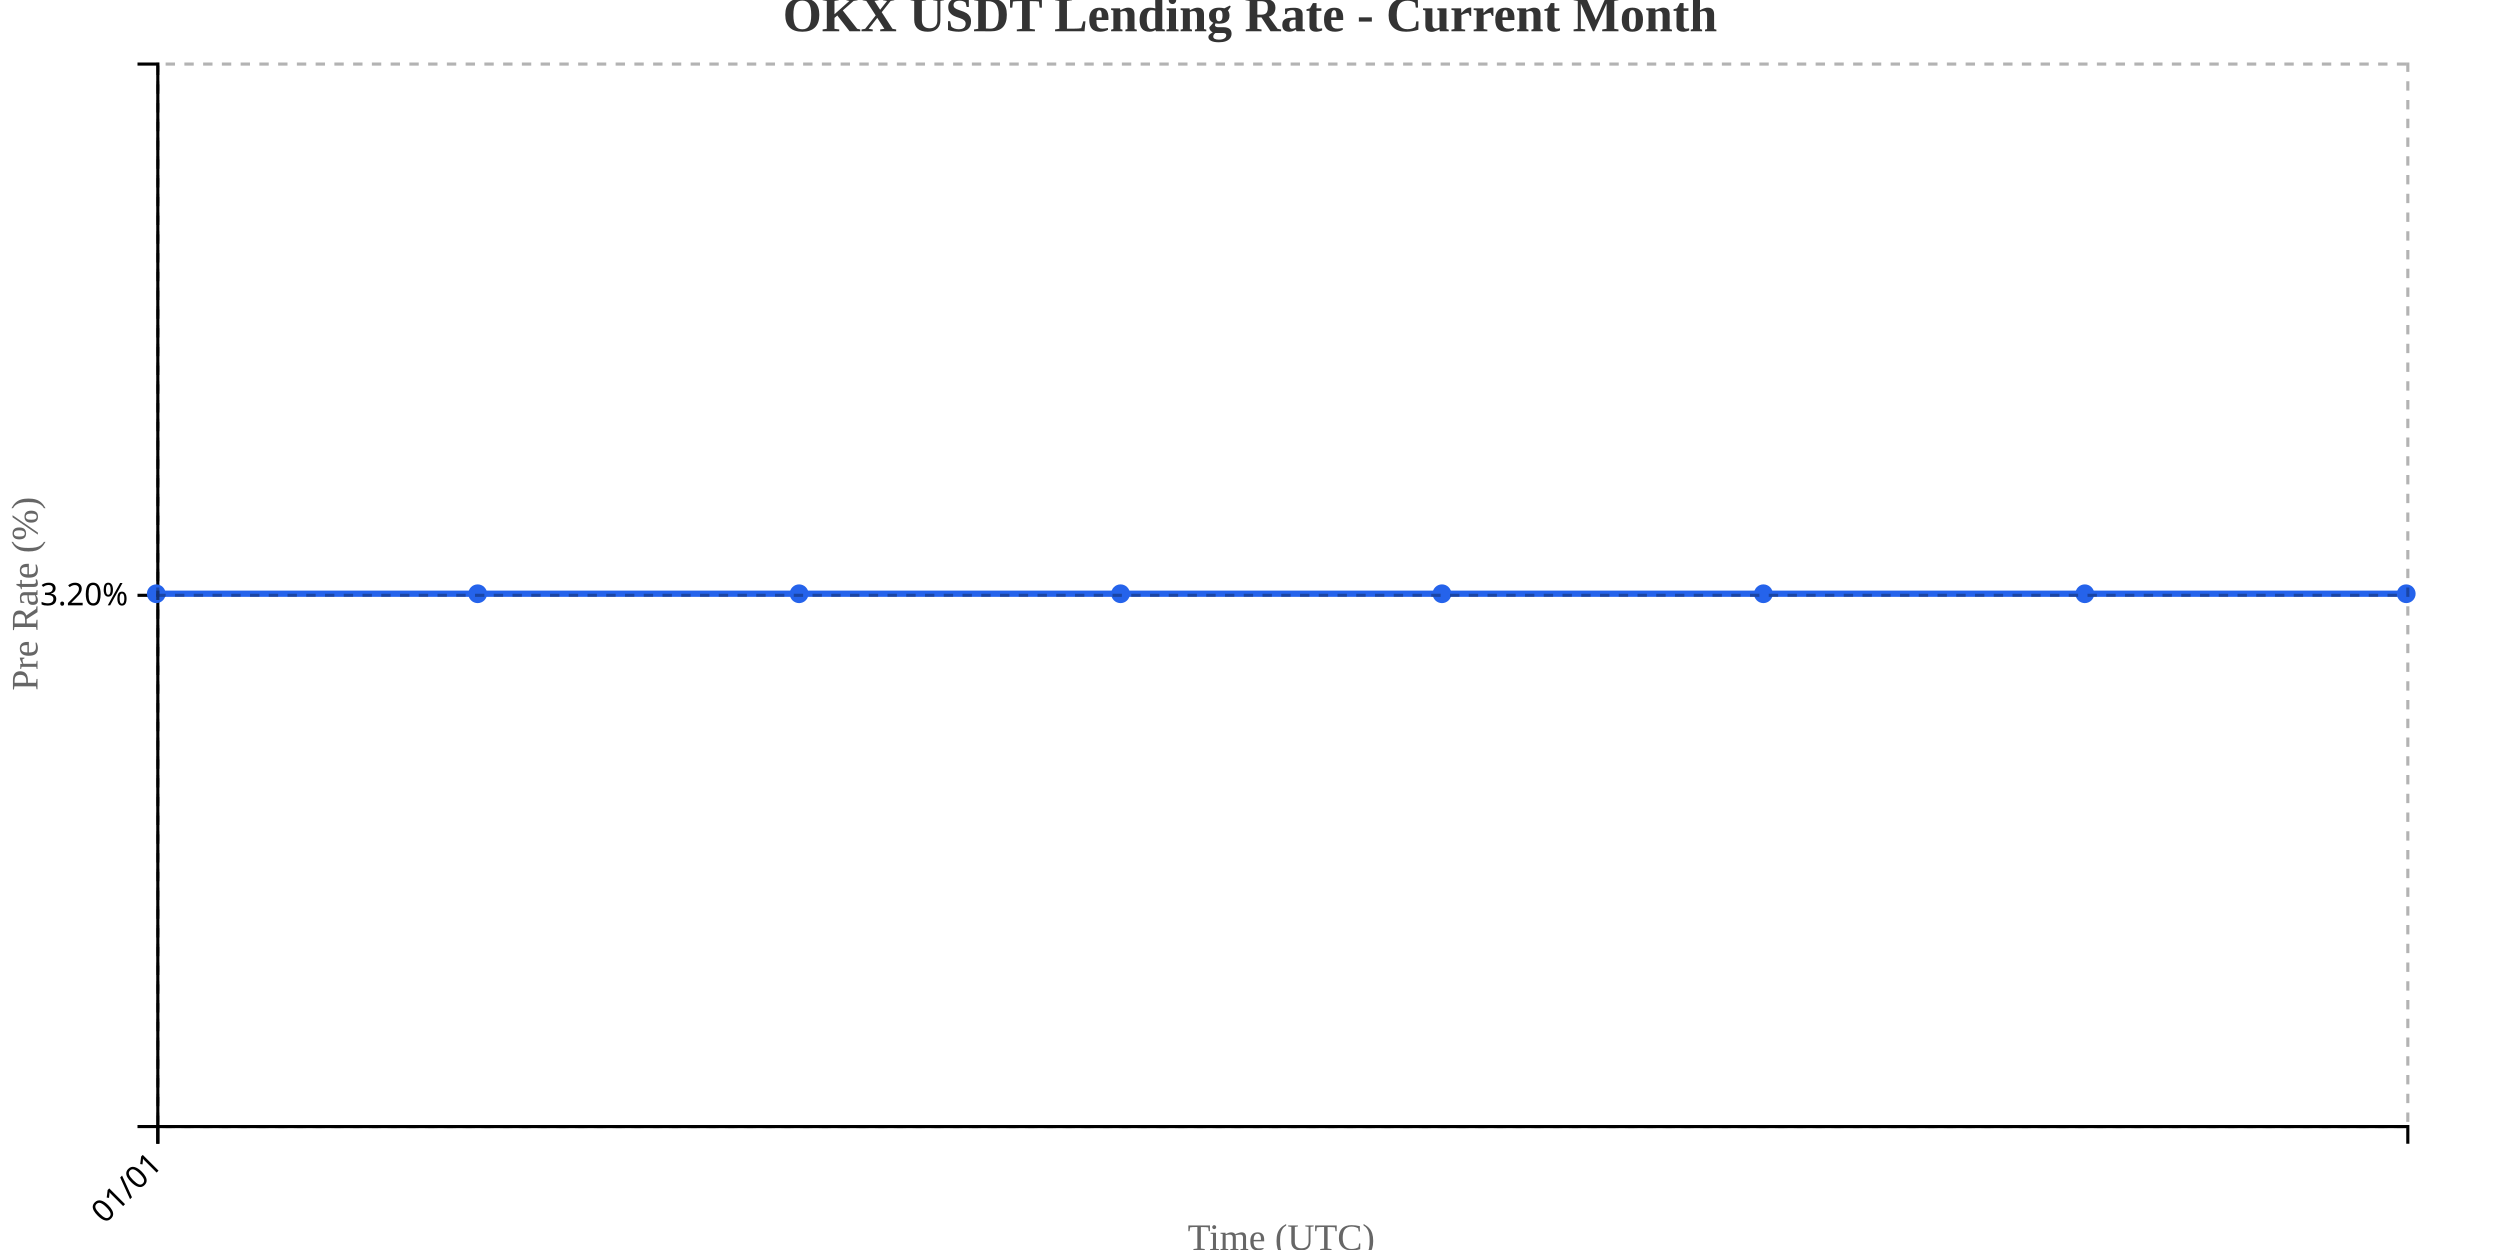
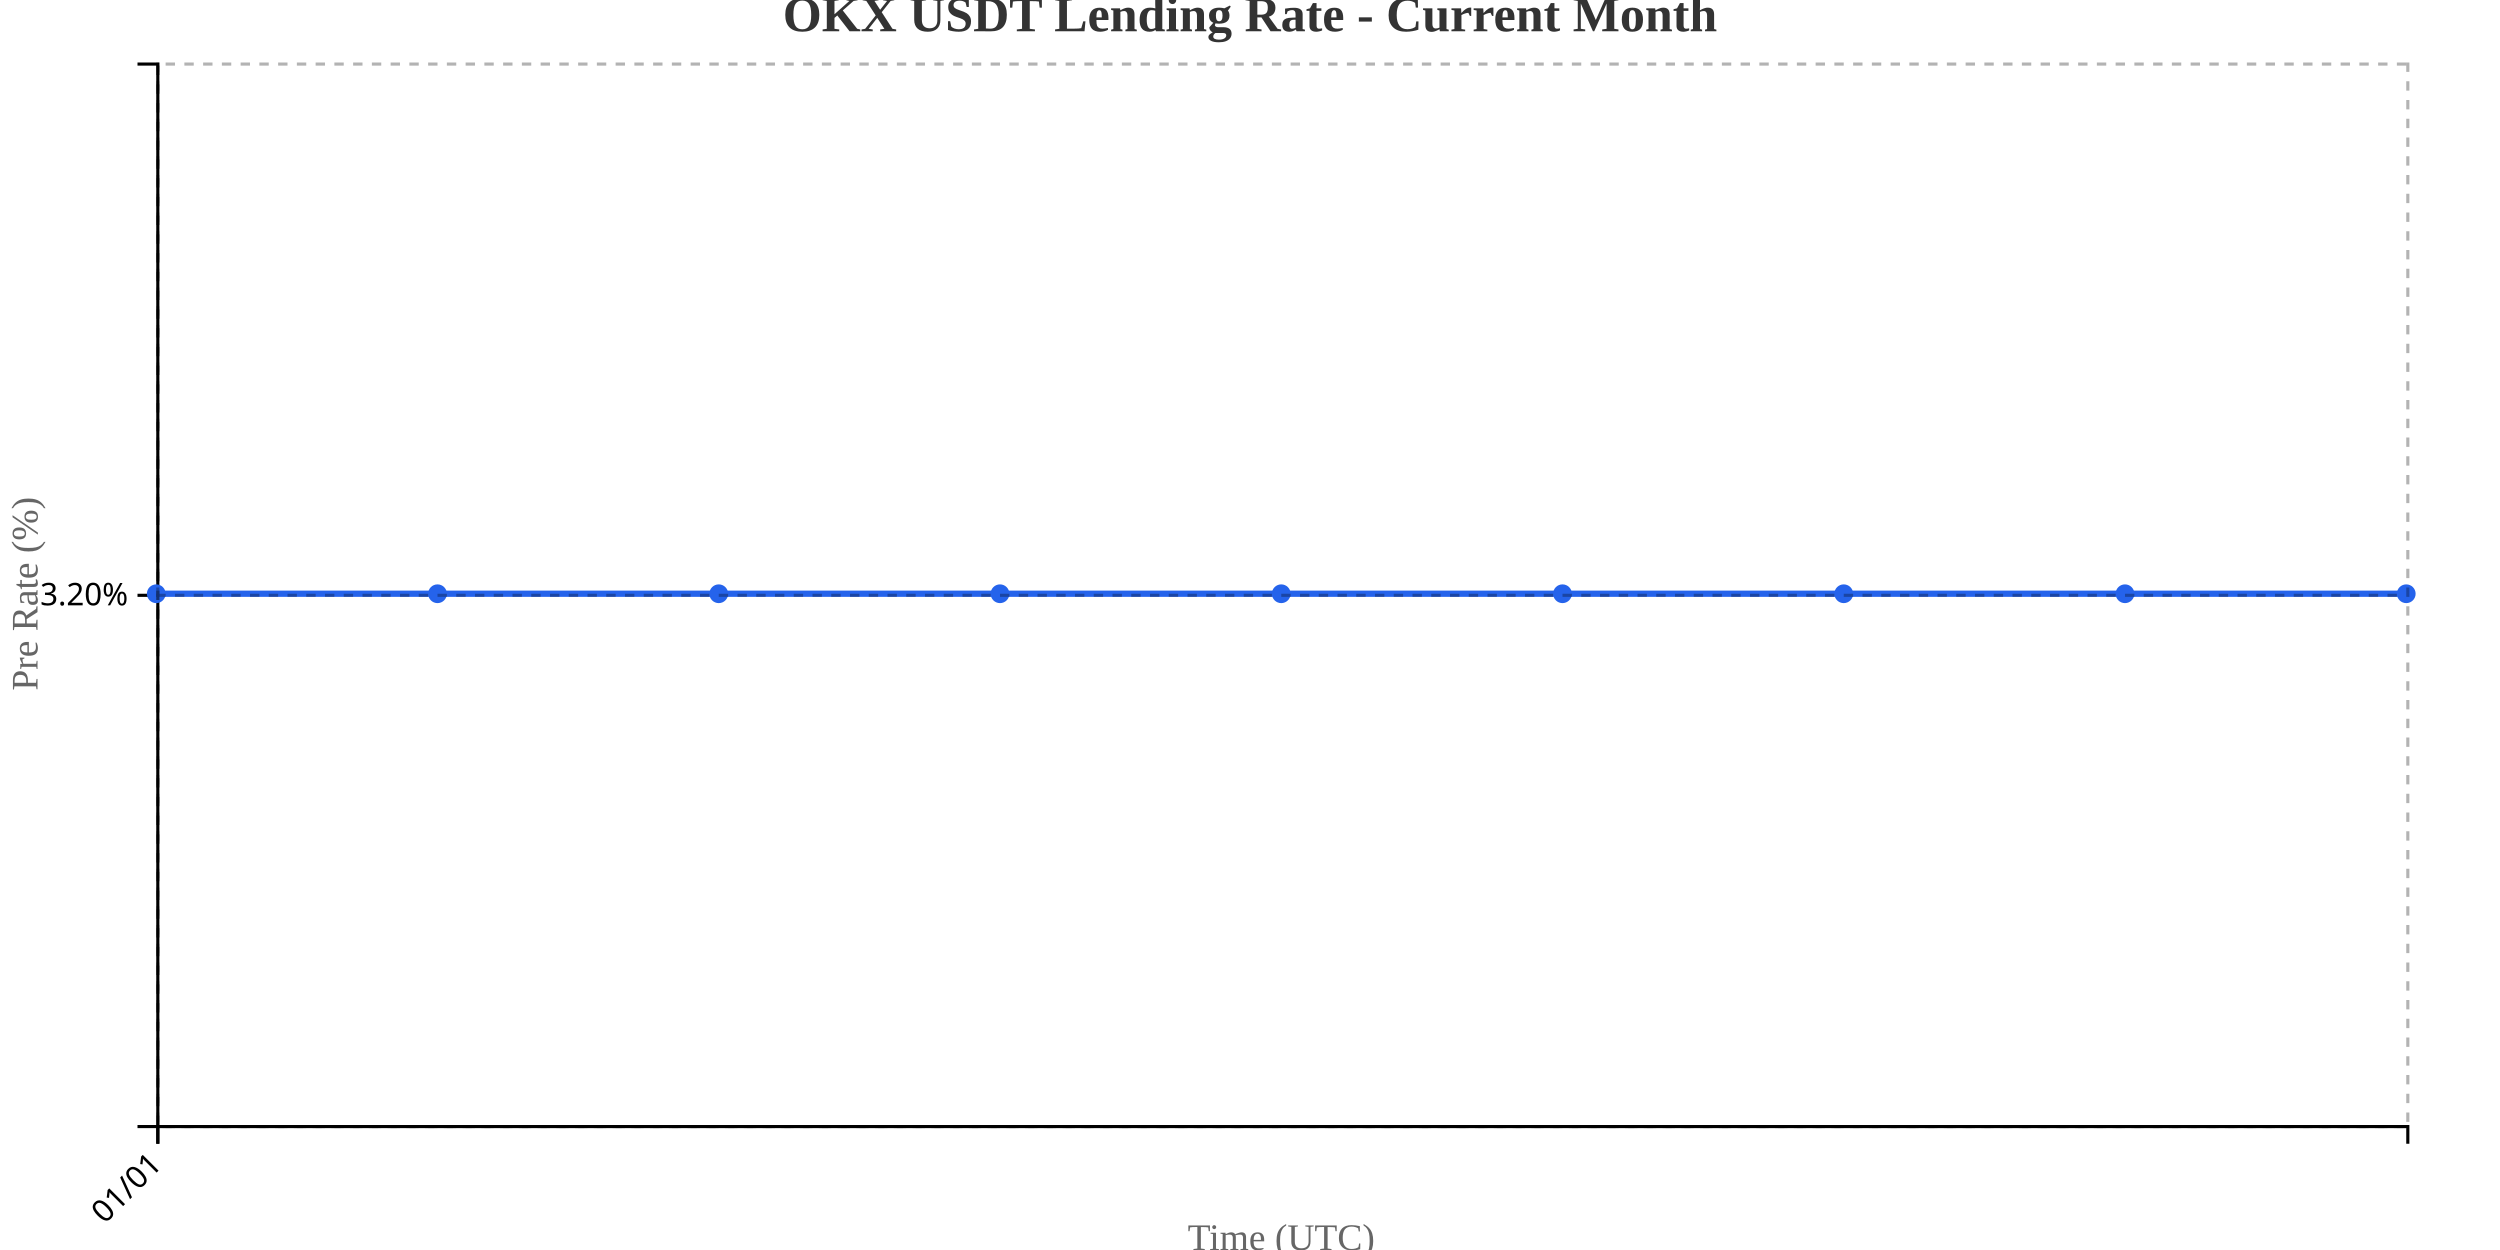
<svg xmlns="http://www.w3.org/2000/svg" width="800" height="400">
  <g transform="translate(50,20)">
    <g transform="translate(0,340)" fill="none" font-size="10" font-family="sans-serif" text-anchor="middle">
      <path class="domain" stroke="currentColor" d="M0.5,6V0.5H720.5V6" />
      <g class="tick" opacity="1" transform="translate(0.5,0)">
        <line stroke="currentColor" y2="6" />
        <text fill="currentColor" y="9" dy=".15em" style="text-anchor: end;" dx="-.8em" transform="rotate(-45)">01/01</text>
      </g>
    </g>
    <g fill="none" font-size="10" font-family="sans-serif" text-anchor="end">
      <path class="domain" stroke="currentColor" d="M-6,340.5H0.5V0.5H-6" />
      <g class="tick" opacity="1" transform="translate(0,170.5)">
        <line stroke="currentColor" x2="-6" />
        <text fill="currentColor" x="-9" dy="0.32em">3.20%</text>
      </g>
    </g>
    <text transform="rotate(-90)" y="-50" x="-170" dy="1em" style="text-anchor: middle; font-size: 12px; fill: #666;">Pre Rate (%)</text>
    <text transform="translate(360, 380)" style="text-anchor: middle; font-size: 12px; fill: #666;">Time (UTC)</text>
-     <path fill="none" stroke="#2563eb" stroke-width="2" d="M0,170C34.286,170,68.571,170,102.857,170C137.143,170,171.429,170,205.714,170C240,170,274.286,170,308.571,170C342.857,170,377.143,170,411.429,170C445.714,170,480,170,514.286,170C548.571,170,582.857,170,617.143,170C651.429,170,685.714,170,720,170" />
+     <path fill="none" stroke="#2563eb" stroke-width="2" d="M0,170C30,170,60,170,90,170C120,170,150,170,180,170C210,170,240,170,270,170C300,170,330,170,360,170C390,170,420,170,450,170C480,170,510,170,540,170C570,170,600,170,630,170C660,170,690,170,720,170" />
    <circle class="dot" cx="0" cy="170" r="3" fill="#2563eb" />
-     <circle class="dot" cx="102.857" cy="170" r="3" fill="#2563eb" />
-     <circle class="dot" cx="205.714" cy="170" r="3" fill="#2563eb" />
-     <circle class="dot" cx="308.571" cy="170" r="3" fill="#2563eb" />
-     <circle class="dot" cx="411.429" cy="170" r="3" fill="#2563eb" />
-     <circle class="dot" cx="514.286" cy="170" r="3" fill="#2563eb" />
-     <circle class="dot" cx="617.143" cy="170" r="3" fill="#2563eb" />
+     <circle class="dot" cx="90" cy="170" r="3" fill="#2563eb" />
+     <circle class="dot" cx="180" cy="170" r="3" fill="#2563eb" />
+     <circle class="dot" cx="270" cy="170" r="3" fill="#2563eb" />
+     <circle class="dot" cx="360" cy="170" r="3" fill="#2563eb" />
+     <circle class="dot" cx="450" cy="170" r="3" fill="#2563eb" />
+     <circle class="dot" cx="540" cy="170" r="3" fill="#2563eb" />
+     <circle class="dot" cx="630" cy="170" r="3" fill="#2563eb" />
    <circle class="dot" cx="720" cy="170" r="3" fill="#2563eb" />
    <g class="grid" transform="translate(0,340)" fill="none" font-size="10" font-family="sans-serif" text-anchor="middle" style="stroke-dasharray: 3,3; opacity: 0.3;">
      <path class="domain" stroke="currentColor" d="M0.5,-340V0.5H720.5V-340" />
      <g class="tick" opacity="1" transform="translate(0.5,0)">
        <line stroke="currentColor" y2="-340" />
        <text fill="currentColor" y="3" dy="0.71em" />
      </g>
    </g>
    <g class="grid" fill="none" font-size="10" font-family="sans-serif" text-anchor="end" style="stroke-dasharray: 3,3; opacity: 0.3;">
      <path class="domain" stroke="currentColor" d="M720,340.5H0.5V0.5H720" />
      <g class="tick" opacity="1" transform="translate(0,170.5)">
        <line stroke="currentColor" x2="720" />
        <text fill="currentColor" x="-3" dy="0.32em" />
      </g>
    </g>
  </g>
  <text x="400" y="10" text-anchor="middle" style="font-size: 16px; font-weight: bold; fill: #333;">OKX USDT Lending Rate - Current Month</text>
</svg>
